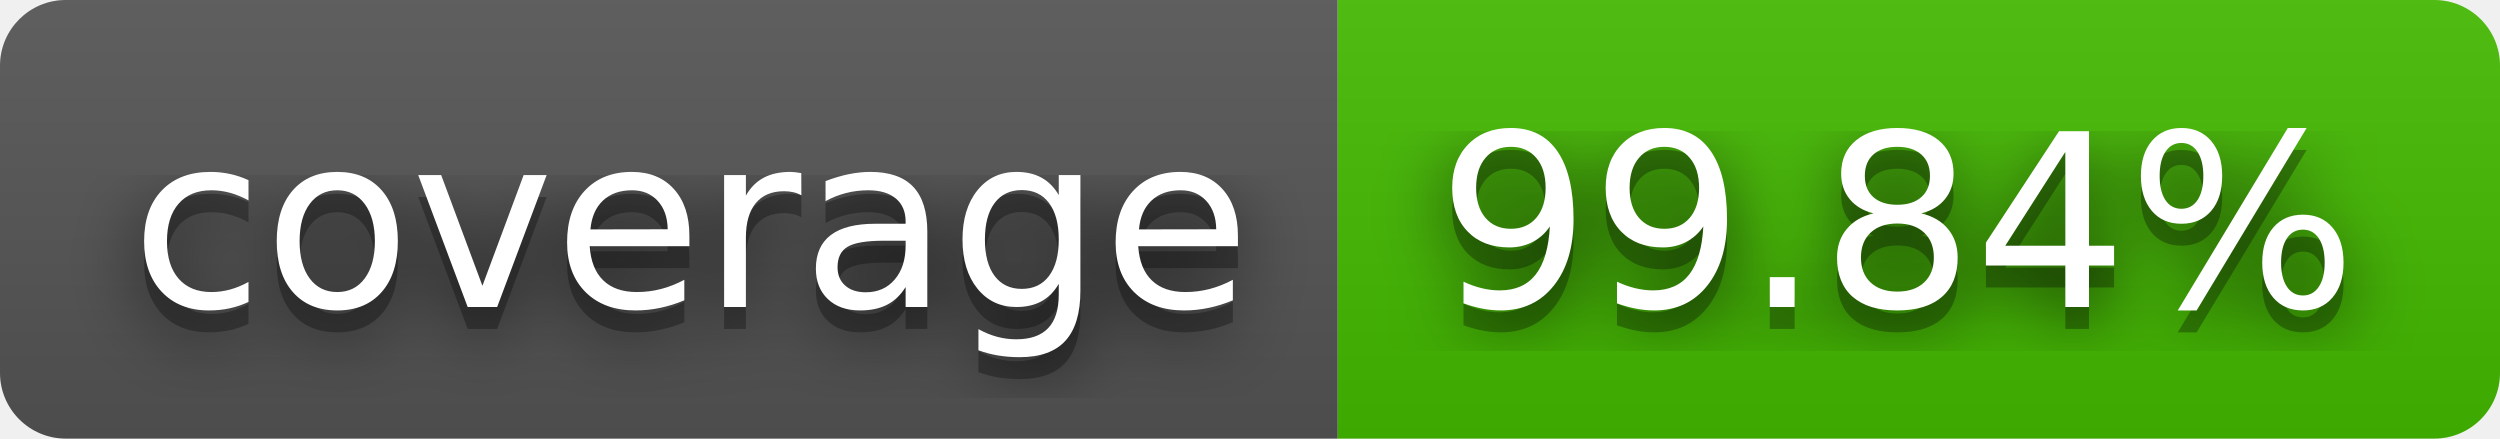
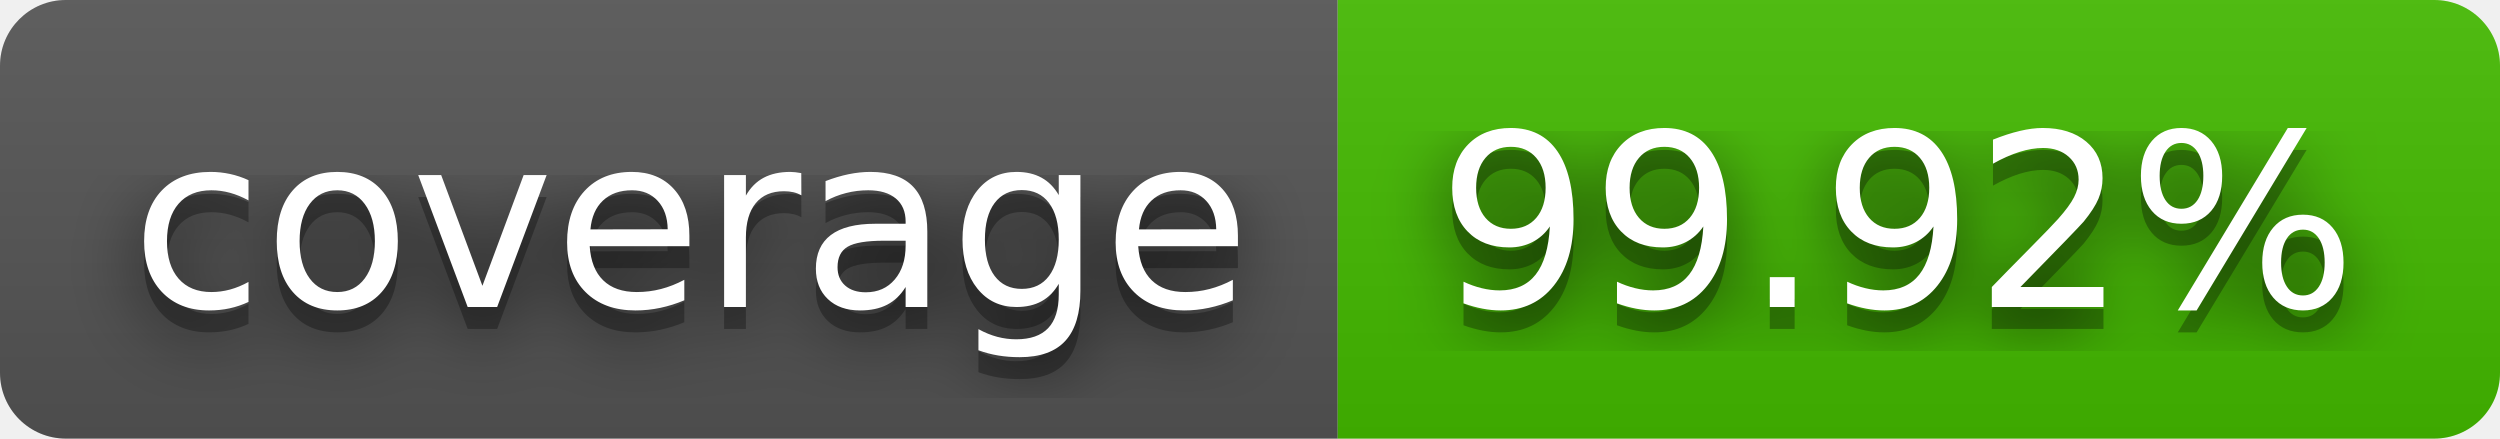
- <svg xmlns="http://www.w3.org/2000/svg" width="114" height="20" role="img" aria-label="coverage: 99.84%">
+ <svg xmlns="http://www.w3.org/2000/svg" width="114" height="20" role="img" aria-label="coverage: 99.92%">
  <filter id="blur">
    <feGaussianBlur stdDeviation="16" />
  </filter>
  <linearGradient id="s" x2="0" y2="100%">
    <stop offset="0" stop-color="#bbb" stop-opacity=".1" />
    <stop offset="1" stop-opacity=".1" />
  </linearGradient>
  <clipPath id="r">
    <rect width="114" height="20" rx="3" />
  </clipPath>
  <g clip-path="url(#r)">
    <rect width="61" height="20" fill="#555" />
    <rect x="61" width="53" height="20" fill="#4b0" />
    <rect width="114" height="20" fill="url(#s)" />
  </g>
  <g fill="#fff" text-anchor="middle" font-family="Verdana,Geneva,DejaVu Sans,sans-serif" text-rendering="geometricPrecision" font-size="110">
    <g transform="scale(.1)">
      <g aria-hidden="true" fill="#010101">
        <text x="315" y="150" fill-opacity=".8" filter="url(#blur)" textLength="510">coverage</text>
        <text x="315" y="150" fill-opacity=".3" textLength="510">coverage</text>
      </g>
      <text x="315" y="140" textLength="510">coverage</text>
    </g>
    <g transform="scale(.1)">
      <g aria-hidden="true" fill="#010101">
-         <text x="865" y="150" fill-opacity=".8" filter="url(#blur)" textLength="430">99.84%</text>
-         <text x="865" y="150" fill-opacity=".3" textLength="430">99.84%</text>
+         <text x="865" y="150" fill-opacity=".8" filter="url(#blur)" textLength="430">99.92%</text>
+         <text x="865" y="150" fill-opacity=".3" textLength="430">99.92%</text>
      </g>
-       <text x="865" y="140" textLength="430">99.84%</text>
+       <text x="865" y="140" textLength="430">99.92%</text>
    </g>
  </g>
</svg>
